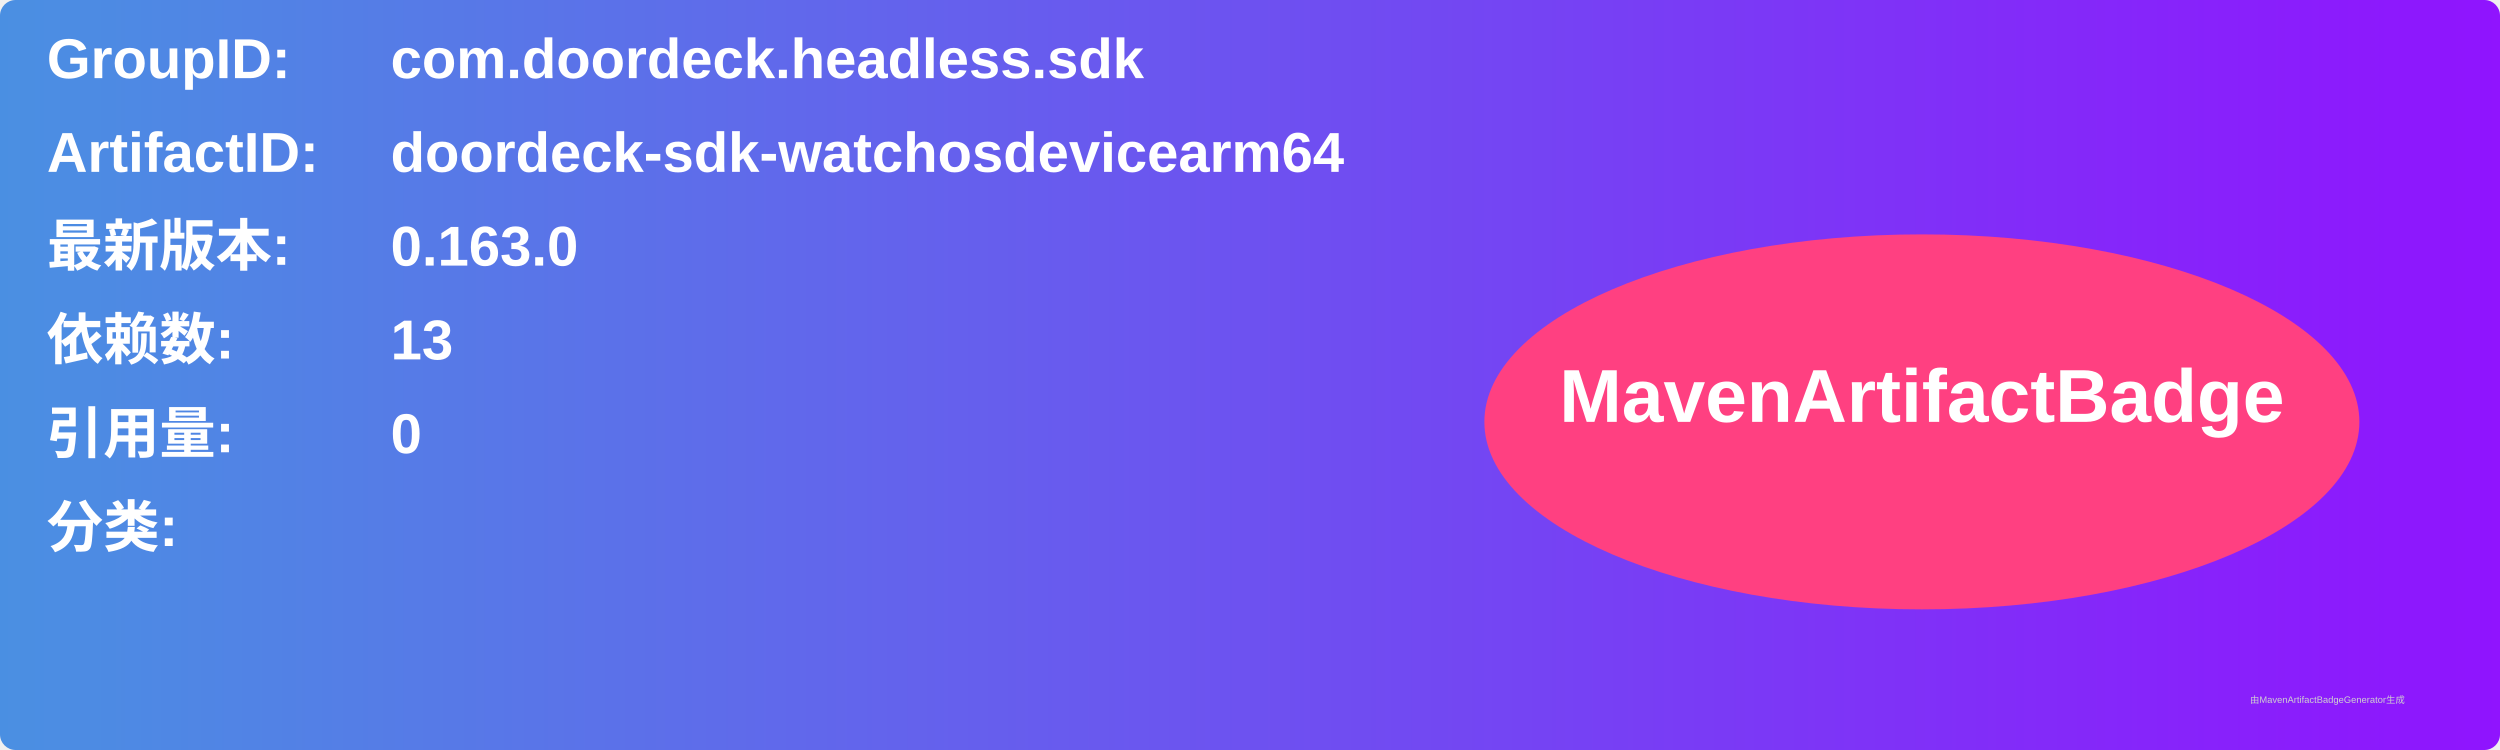
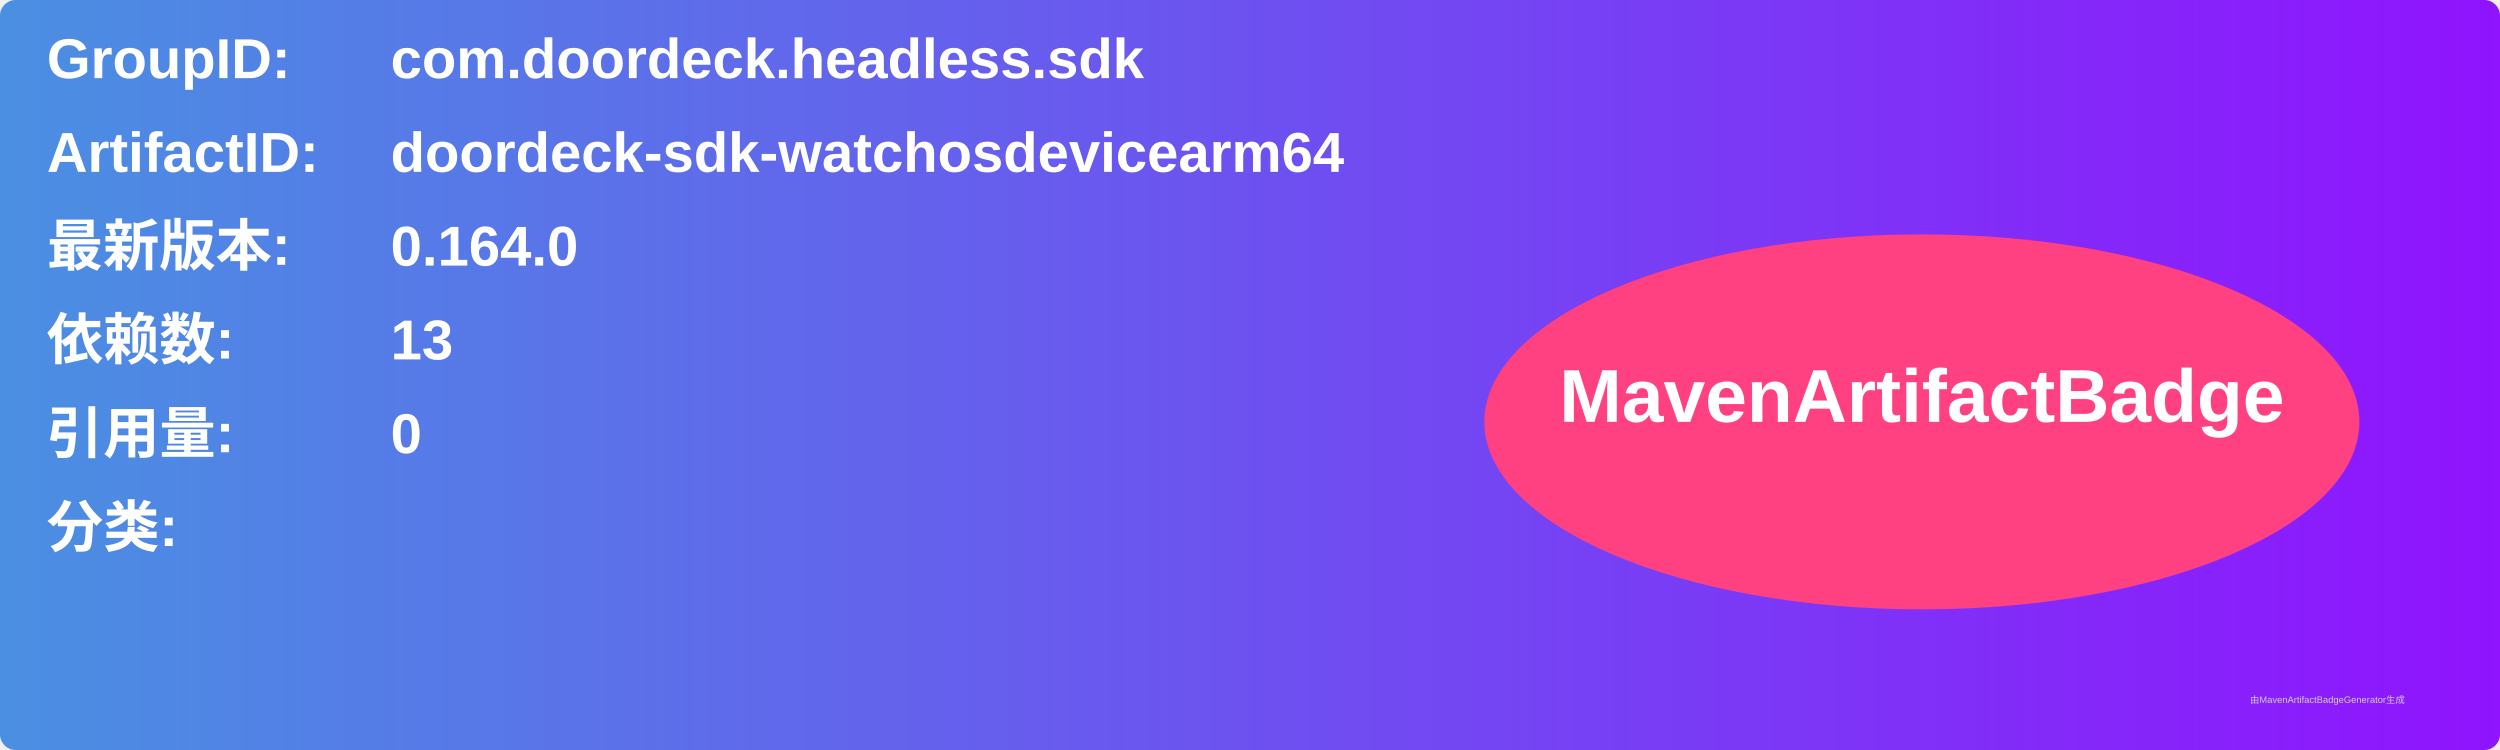
<svg xmlns="http://www.w3.org/2000/svg" width="800" height="240" viewBox="0 0 800 240">
  <linearGradient id="grad" x1="0%" y1="0%" x2="100%" y2="0%">
    <stop offset="0%" stop-color="#4a90e2" />
    <stop offset="100%" stop-color="#9013fe" />
  </linearGradient>
  <rect width="100%" height="100%" rx="5" ry="5" fill="url(#grad)" />
  <g transform="translate(15, 15)">
    <text x="0" y="10" font-family="Arial" font-size="18" fill="white" font-weight="bold" width="260">GroupID:</text>
    <text x="110" y="10" font-family="Arial" font-size="18" fill="white" font-weight="bold" width="460">com.doordeck.headless.sdk</text>
    <text x="0" y="40" font-family="Arial" font-size="18" fill="white" font-weight="bold" width="260">ArtifactID:</text>
    <text x="110" y="40" font-family="Arial" font-size="18" fill="white" font-weight="bold" width="460">doordeck-sdk-watchosdevicearm64</text>
    <text x="0" y="70" font-family="Arial" font-size="18" fill="white" font-weight="bold">最新版本:</text>
    <text x="110" y="70" font-family="Arial" font-size="18" fill="white" font-weight="bold">
-       <tspan font-weight="bold">0.163.0</tspan>
+       <tspan font-weight="bold">0.164.0</tspan>
    </text>
    <text x="0" y="100" font-family="Arial" font-size="18" fill="white" font-weight="bold">依赖数: </text>
    <text x="110" y="100" font-family="Arial" font-size="18" fill="white">
      <tspan font-weight="bold">13</tspan>
    </text>
    <text x="0" y="130" font-family="Arial" font-size="18" fill="white" font-weight="bold">引用量: </text>
    <text x="110" y="130" font-family="Arial" font-size="18" fill="white">
      <tspan font-weight="bold">0</tspan>
    </text>
    <text x="0" y="160" font-family="Arial" font-size="18" fill="white" font-weight="bold">分类:</text>
    <text x="10" y="190" font-family="Arial" font-size="10" fill="white">
      <tspan font-weight="bold" />
    </text>
    <ellipse cx="600" cy="120" rx="140" ry="60" fill="#ff4081" />
    <text x="600" y="120" text-anchor="middle" font-family="Arial" font-size="24" fill="white" font-weight="bold">MavenArtifactBadge</text>
  </g>
  <text x="720" y="225" font-family="Arial" font-size="3" fill="#d0d0d0">由MavenArtifactBadgeGenerator生成</text>
</svg>
